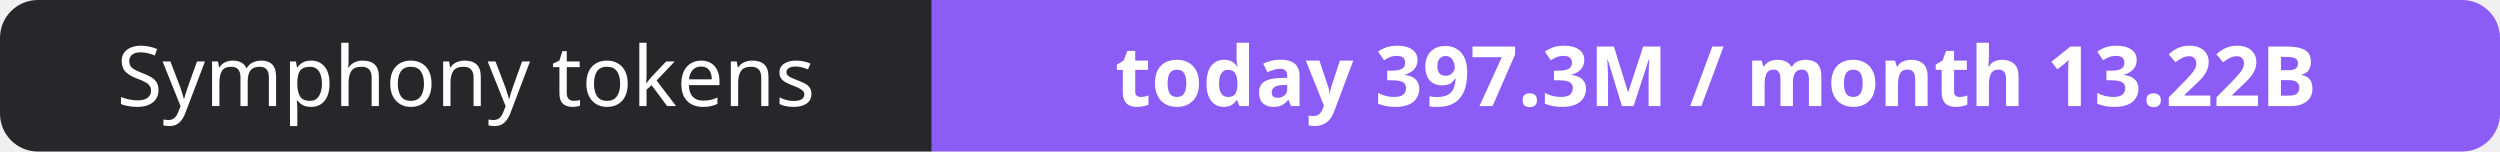
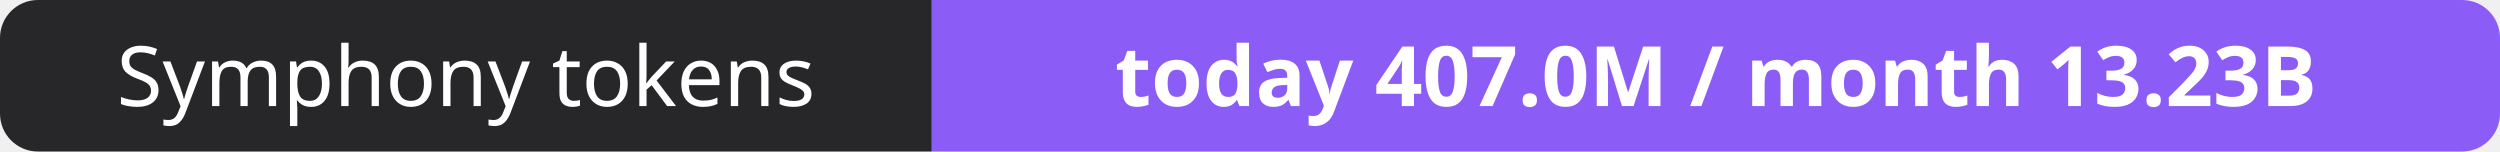
- <svg xmlns="http://www.w3.org/2000/svg" width="330" height="20" role="img" aria-label="Symphony tokens: today 397.3M / month 13.22B">
+ <svg xmlns="http://www.w3.org/2000/svg" width="330" height="20" role="img" aria-label="Symphony tokens: today 407.0M / month 13.23B">
  <clipPath id="r">
    <rect width="330" height="20" rx="5" fill="#fff" />
  </clipPath>
  <g clip-path="url(#r)">
    <rect width="123" height="20" fill="#27272a" />
    <rect x="123" width="207" height="20" fill="#8b5cf6" />
  </g>
  <g fill="#fff" text-anchor="middle" font-family="Verdana,Geneva,sans-serif" font-size="11">
    <text x="61.5" y="14">Symphony tokens</text>
-     <text x="226.5" y="14" font-weight="700">today 397.3M / month 13.22B</text>
+     <text x="226.5" y="14" font-weight="700">today 407.0M / month 13.23B</text>
  </g>
</svg>
